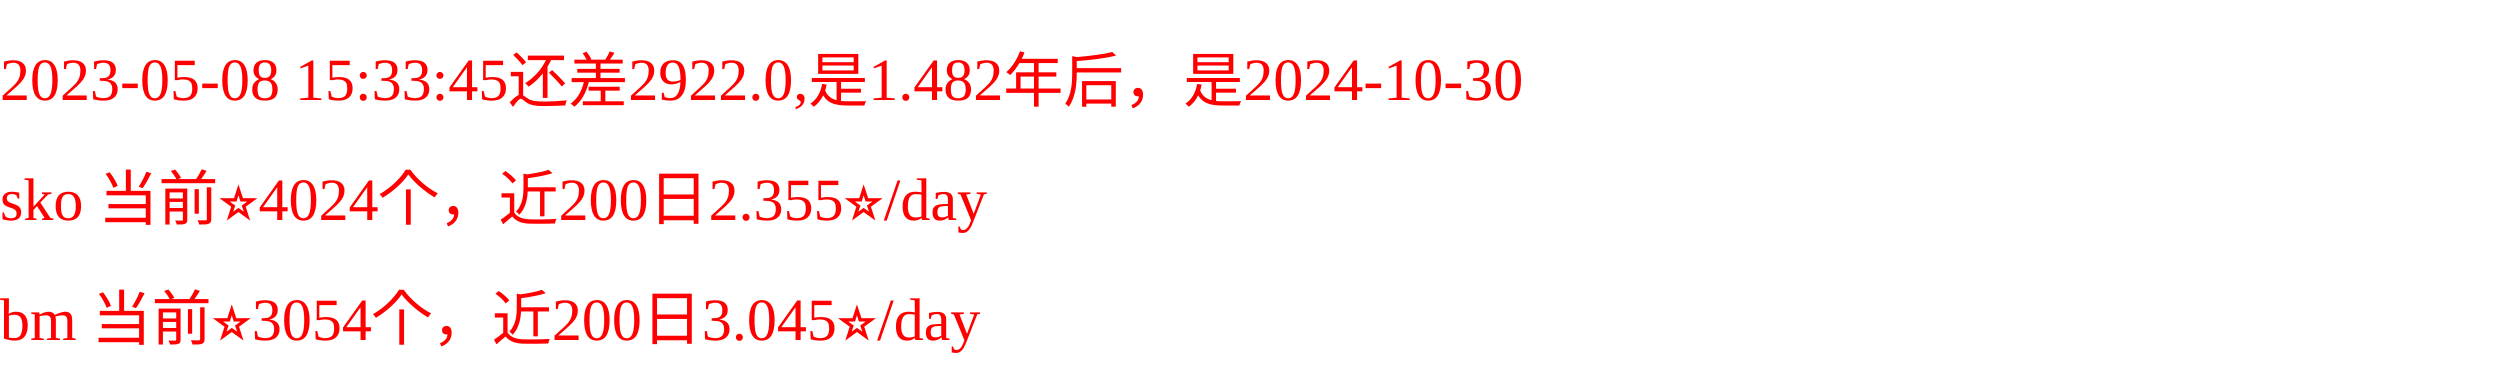
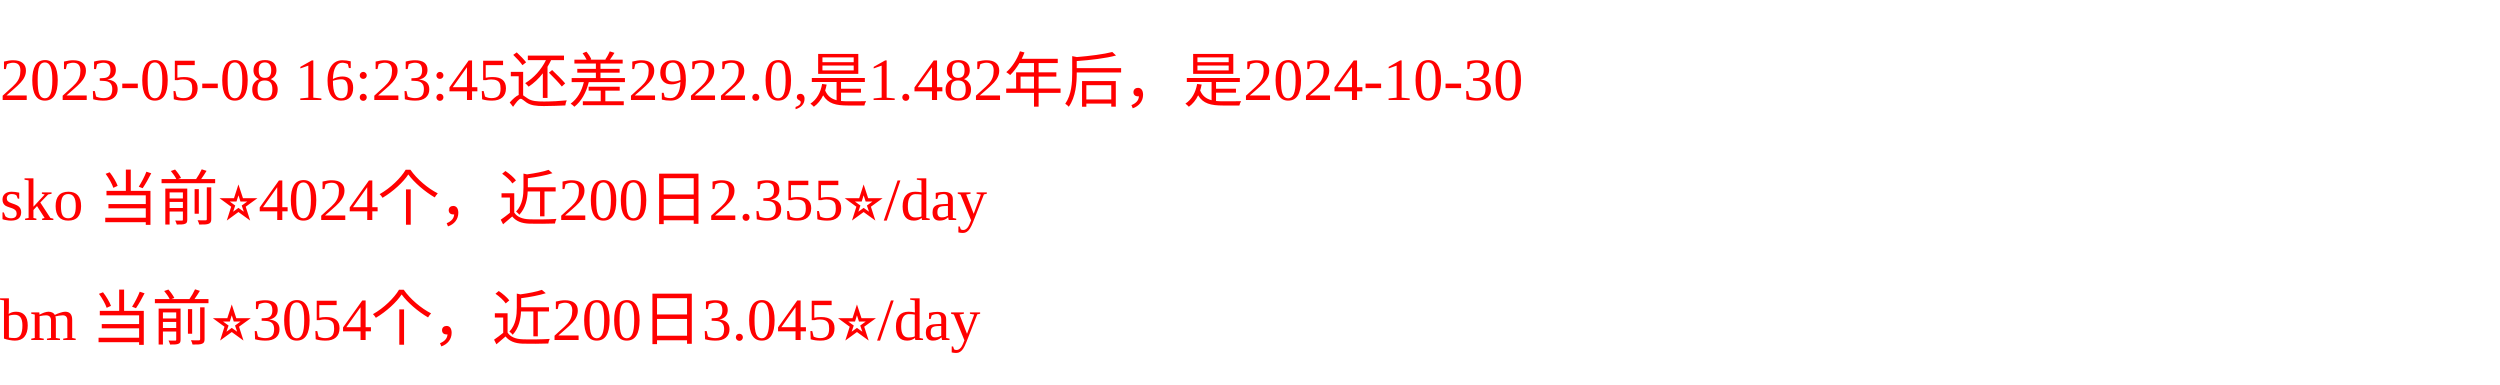
<svg xmlns="http://www.w3.org/2000/svg" width="500px" height="77px" fill="red">
-   <text y="20" fill="red">2023-05-08 15:33:45还差2922.0,是1.482年后，是2024-10-30</text>
+   <text y="20" fill="red">2023-05-08 16:23:45还差2922.0,是1.482年后，是2024-10-30</text>
  <text y="44" fill="red">sko 当前⭐️4024个，近200日2.355⭐️/day</text>
  <text y="68" fill="red">bm 当前⭐️3054个，近200日3.045⭐️/day</text>
</svg>
